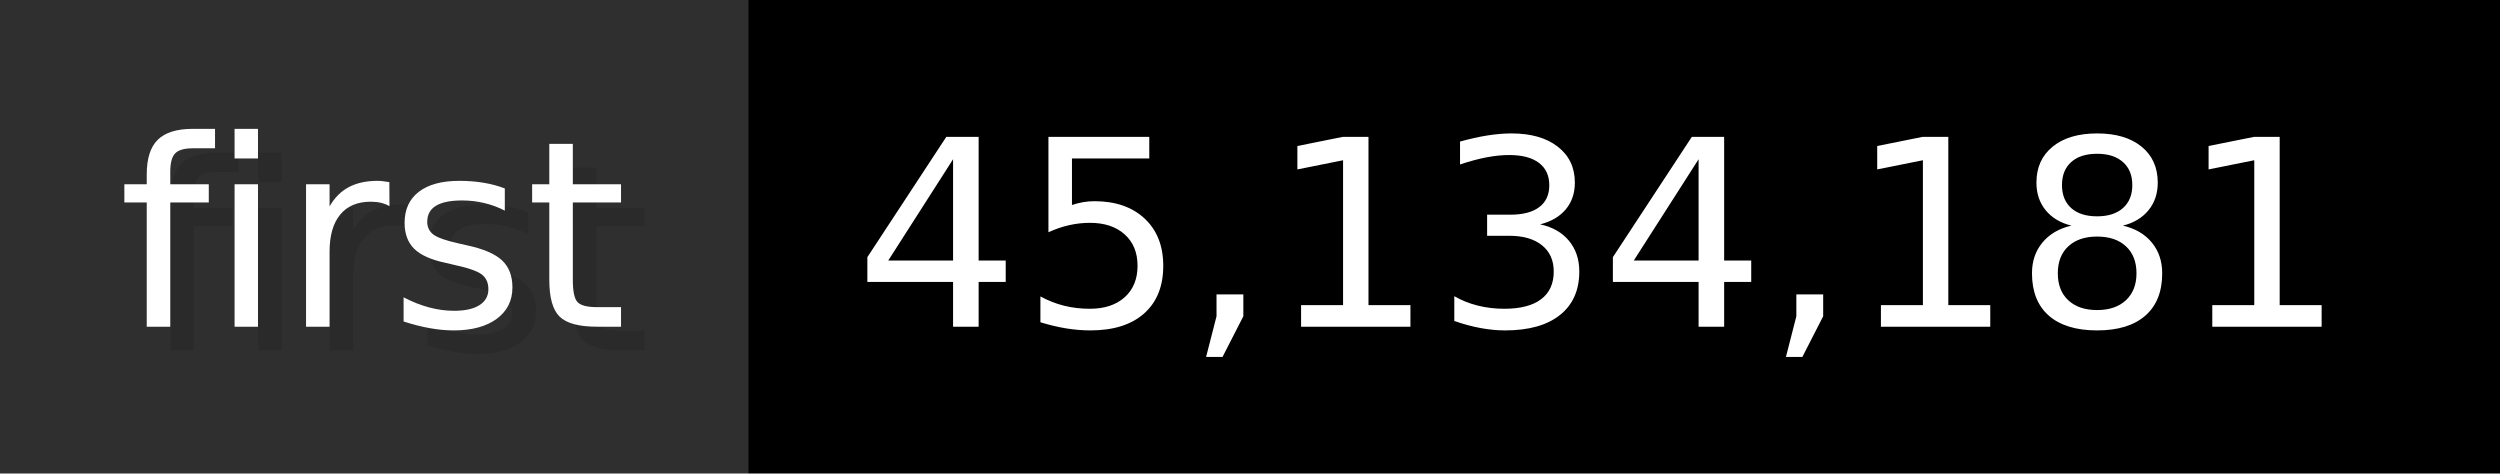
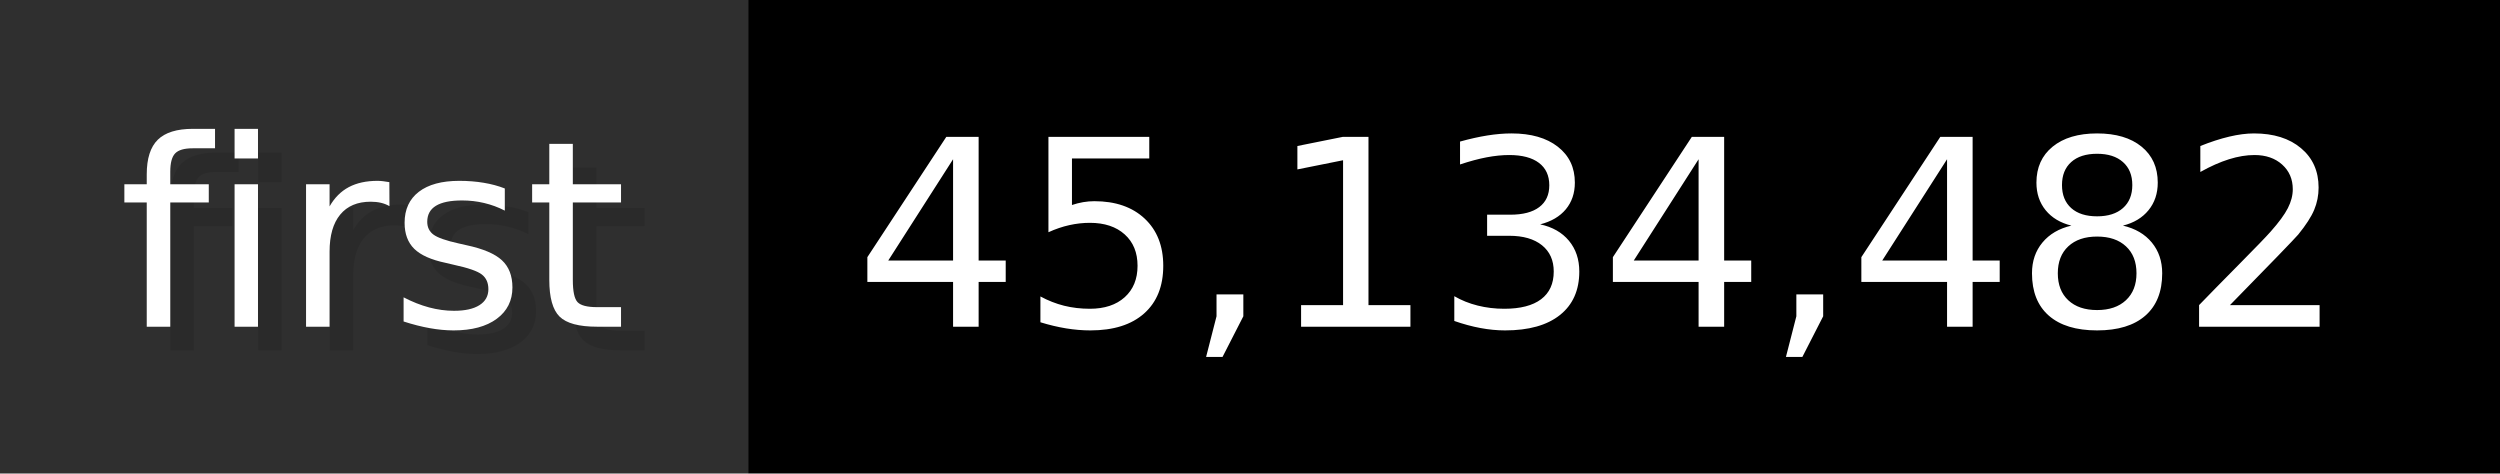
- <svg xmlns="http://www.w3.org/2000/svg" width="105.6" height="20" viewBox="0 0 1056 200" role="img" aria-label="first: 45,134,181">
+ <svg xmlns="http://www.w3.org/2000/svg" width="105.6" height="20" viewBox="0 0 1056 200" role="img" aria-label="first: 45,134,482">
  <g>
    <rect fill="#2F2F2F" width="316" height="200" />
    <rect fill="#" x="316" width="740" height="200" />
  </g>
  <g aria-hidden="true" fill="#fff" text-anchor="start" font-family="Verdana,DejaVu Sans,sans-serif" font-size="110">
    <text x="60" y="148" textLength="216" fill="#000" opacity="0.1">first</text>
    <text x="50" y="138" textLength="216">first</text>
-     <text x="371" y="148" textLength="640" fill="#000" opacity="0.1">45,134,181</text>
-     <text x="361" y="138" textLength="640">45,134,181</text>
+     <text x="371" y="148" textLength="640" fill="#000" opacity="0.1">45,134,482</text>
+     <text x="361" y="138" textLength="640">45,134,482</text>
  </g>
</svg>
